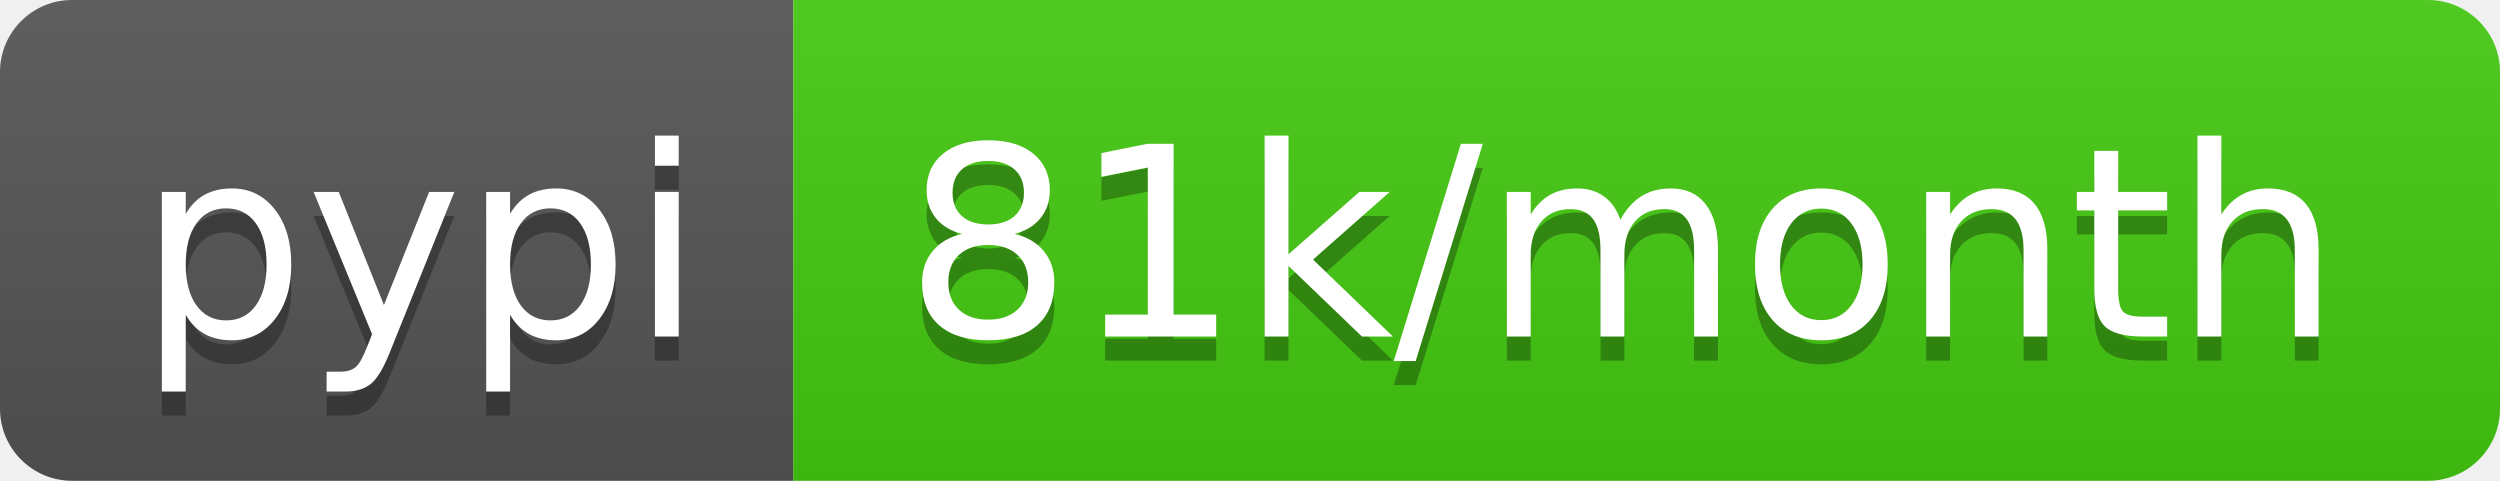
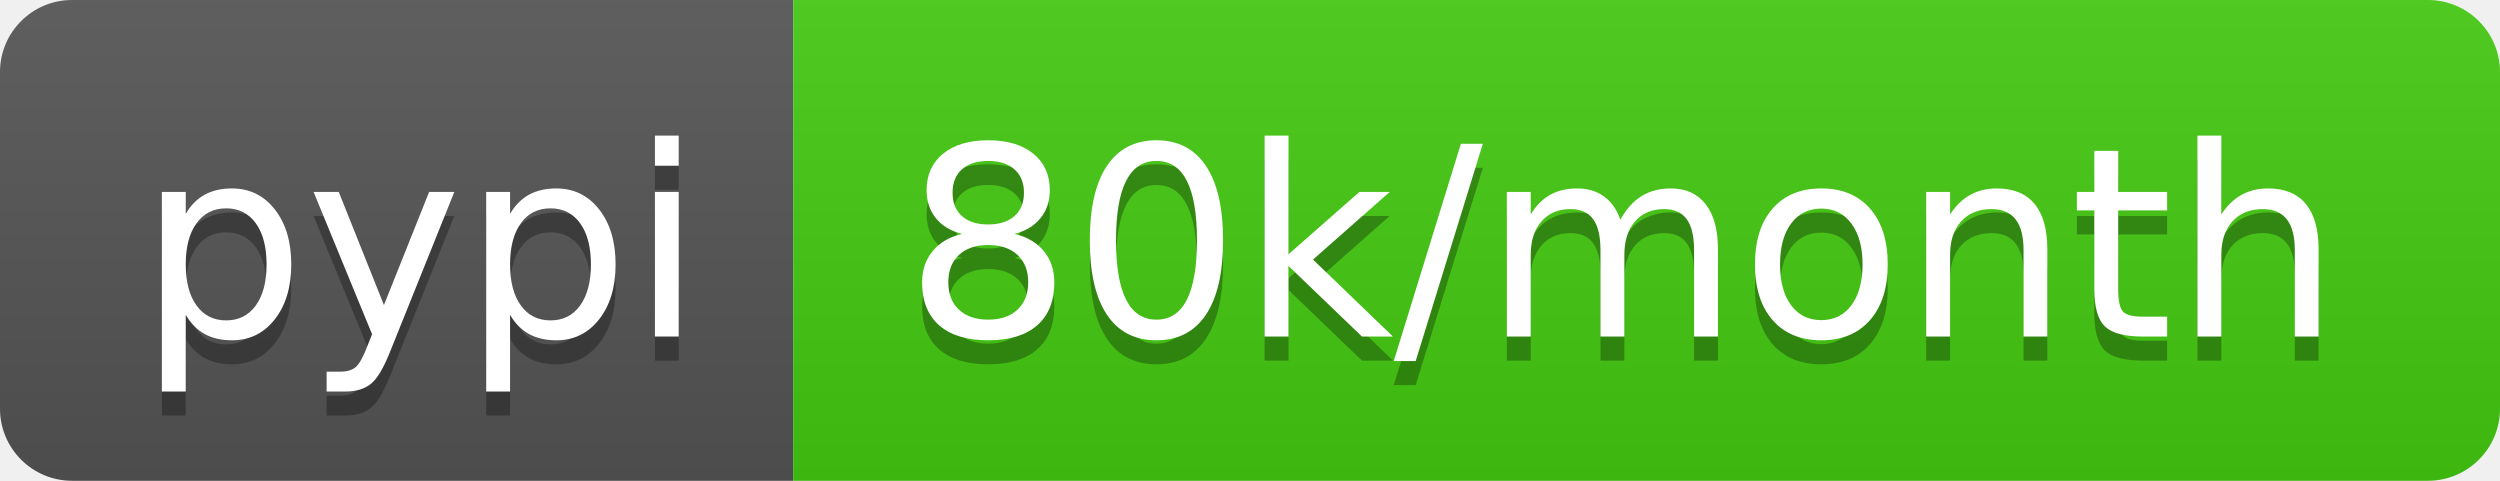
- <svg xmlns="http://www.w3.org/2000/svg" width="104" height="20" role="img" aria-label="pypi: 81k/month">
+ <svg xmlns="http://www.w3.org/2000/svg" width="104" height="20" role="img" aria-label="pypi: 80k/month">
  <linearGradient id="s" x2="0" y2="100%">
    <stop offset="0" stop-color="#bbb" stop-opacity=".1" />
    <stop offset="1" stop-opacity=".1" />
  </linearGradient>
  <clipPath id="r">
    <rect width="104" height="20" rx="3" fill="#fff" />
  </clipPath>
  <g clip-path="url(#r)">
    <rect width="33" height="20" fill="#555" />
    <rect x="33" width="71" height="20" fill="#4c1" />
    <rect width="104" height="20" fill="url(#s)" />
  </g>
  <g fill="#fff" text-anchor="middle" font-family="Verdana,Geneva,DejaVu Sans,sans-serif" text-rendering="geometricPrecision" font-size="110">
    <text aria-hidden="true" x="175" y="150" fill="#010101" fill-opacity=".3" transform="scale(.1)" textLength="230">pypi</text>
    <text x="175" y="140" transform="scale(.1)" fill="#fff" textLength="230">pypi</text>
-     <text aria-hidden="true" x="675" y="150" fill="#010101" fill-opacity=".3" transform="scale(.1)" textLength="610">81k/month</text>
-     <text x="675" y="140" transform="scale(.1)" fill="#fff" textLength="610">81k/month</text>
+     <text aria-hidden="true" x="675" y="150" fill="#010101" fill-opacity=".3" transform="scale(.1)" textLength="610">80k/month</text>
+     <text x="675" y="140" transform="scale(.1)" fill="#fff" textLength="610">80k/month</text>
  </g>
</svg>
